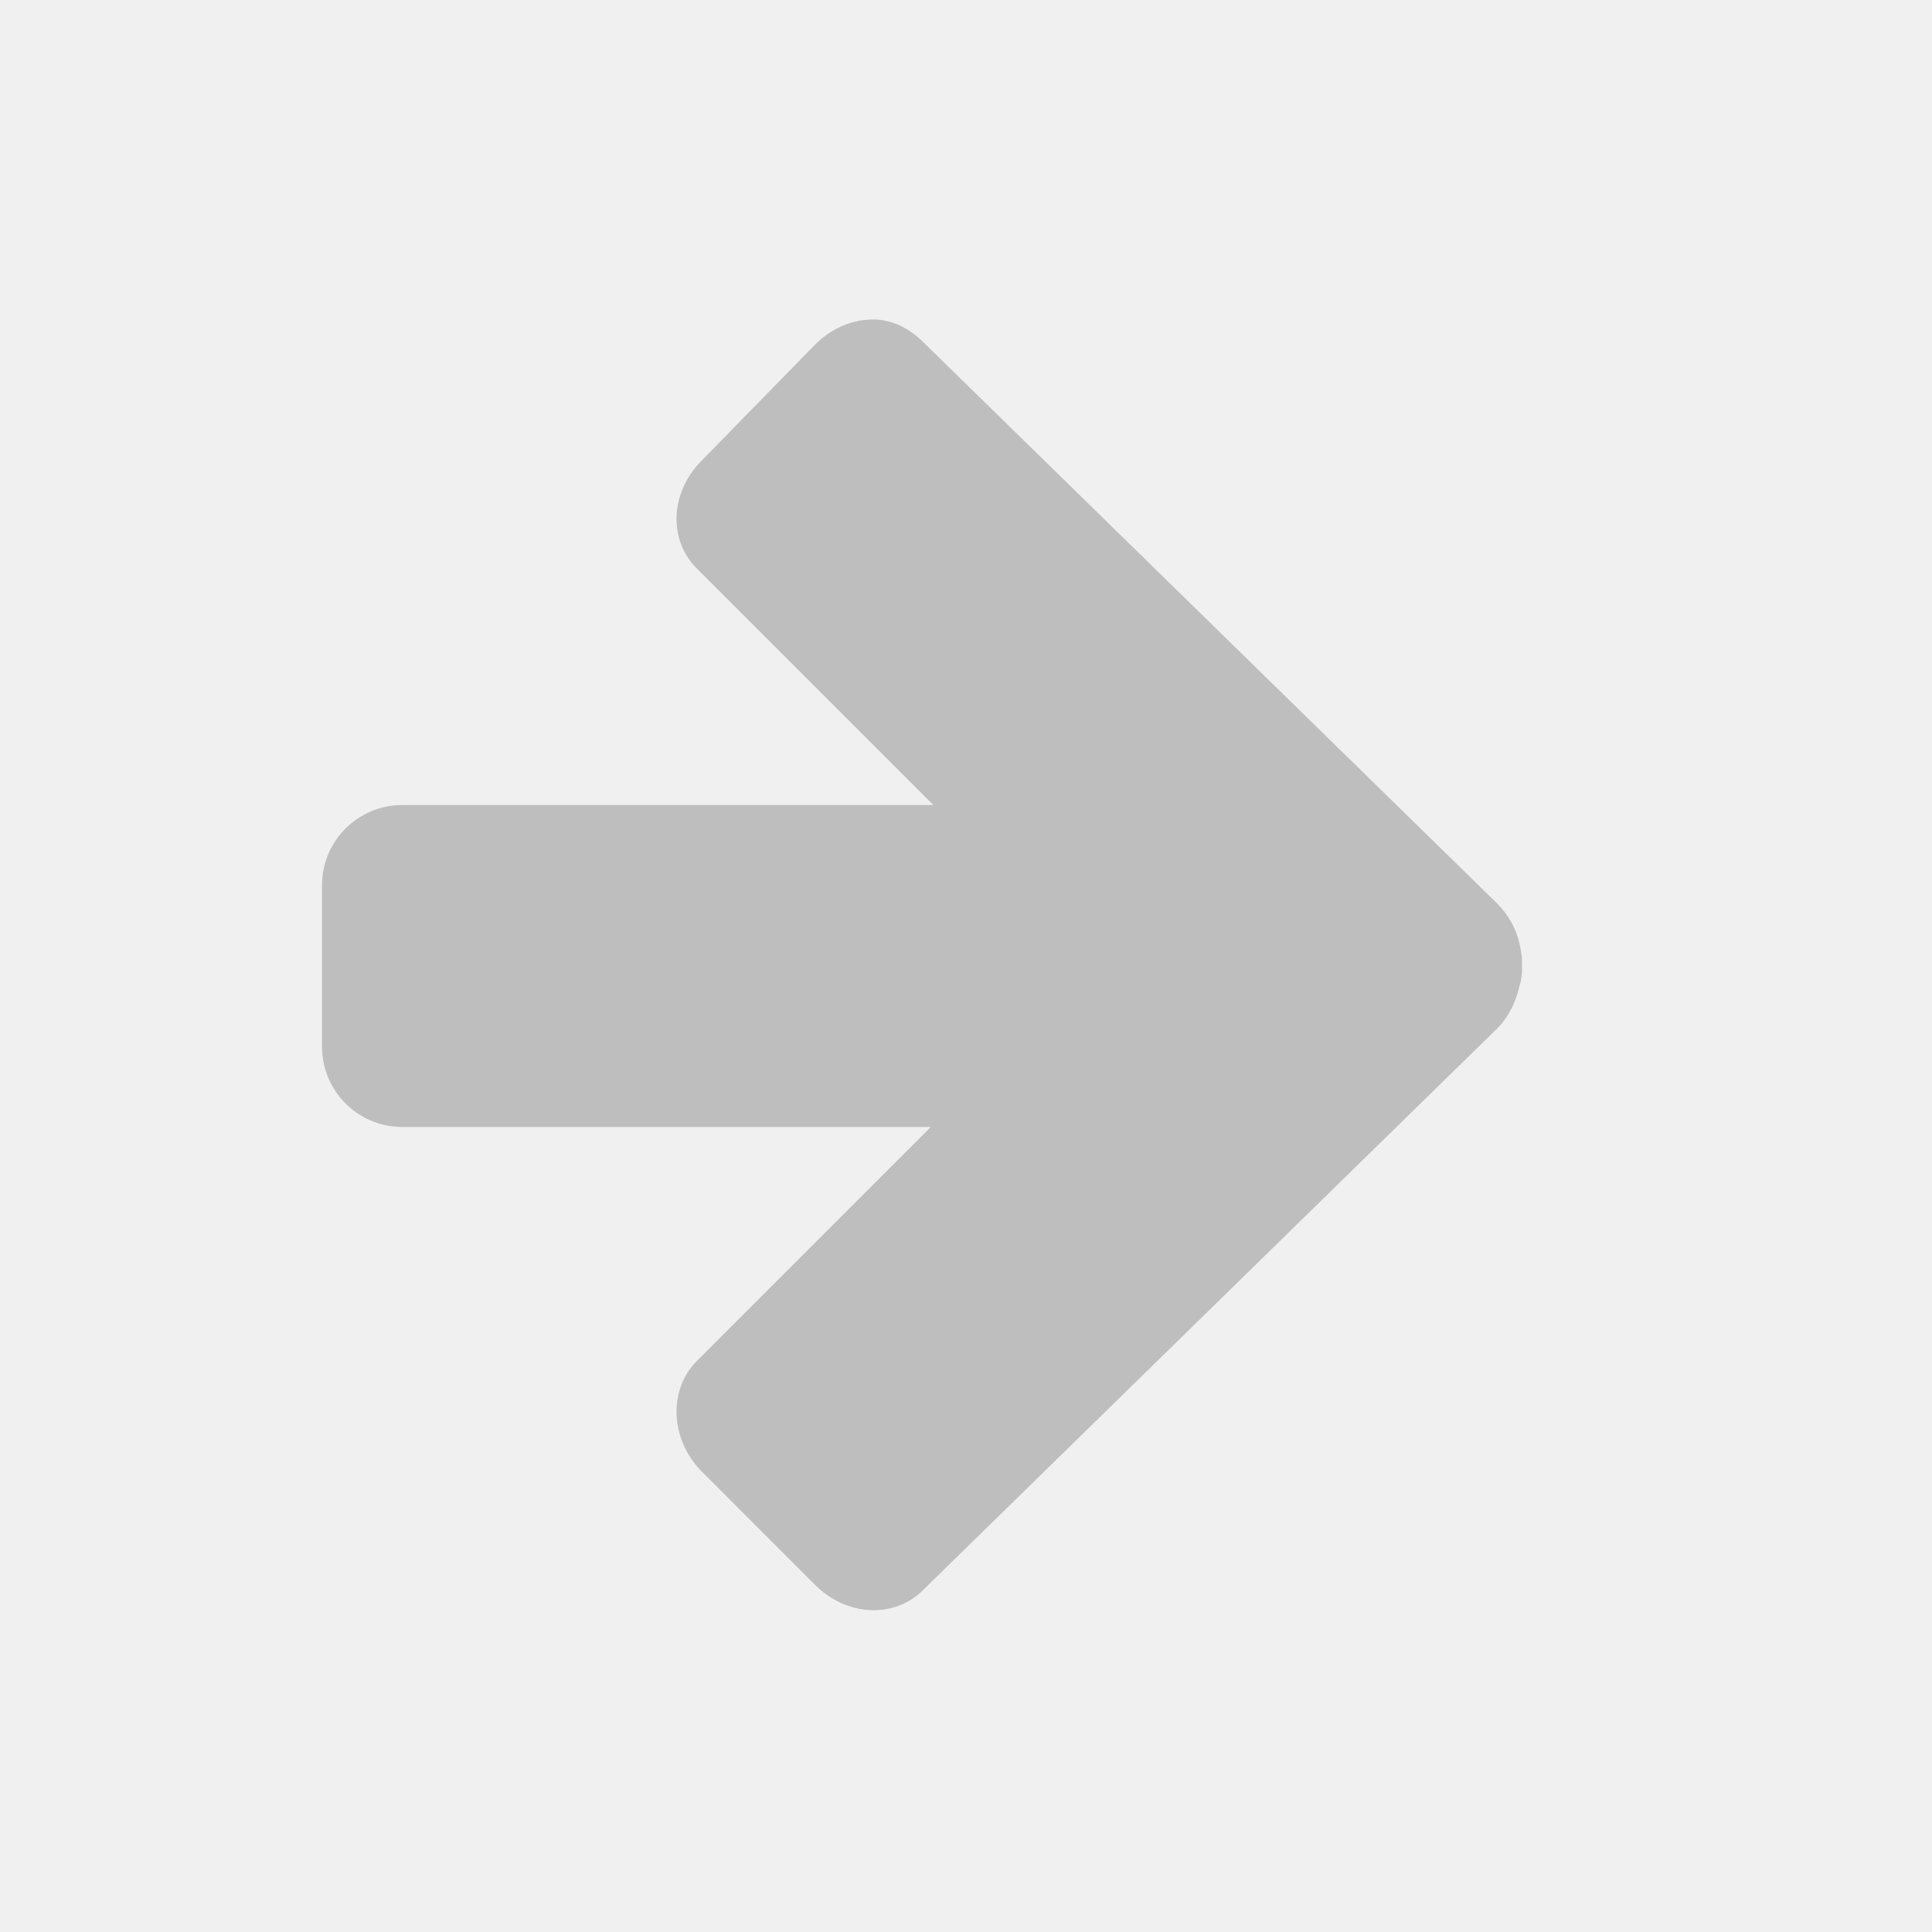
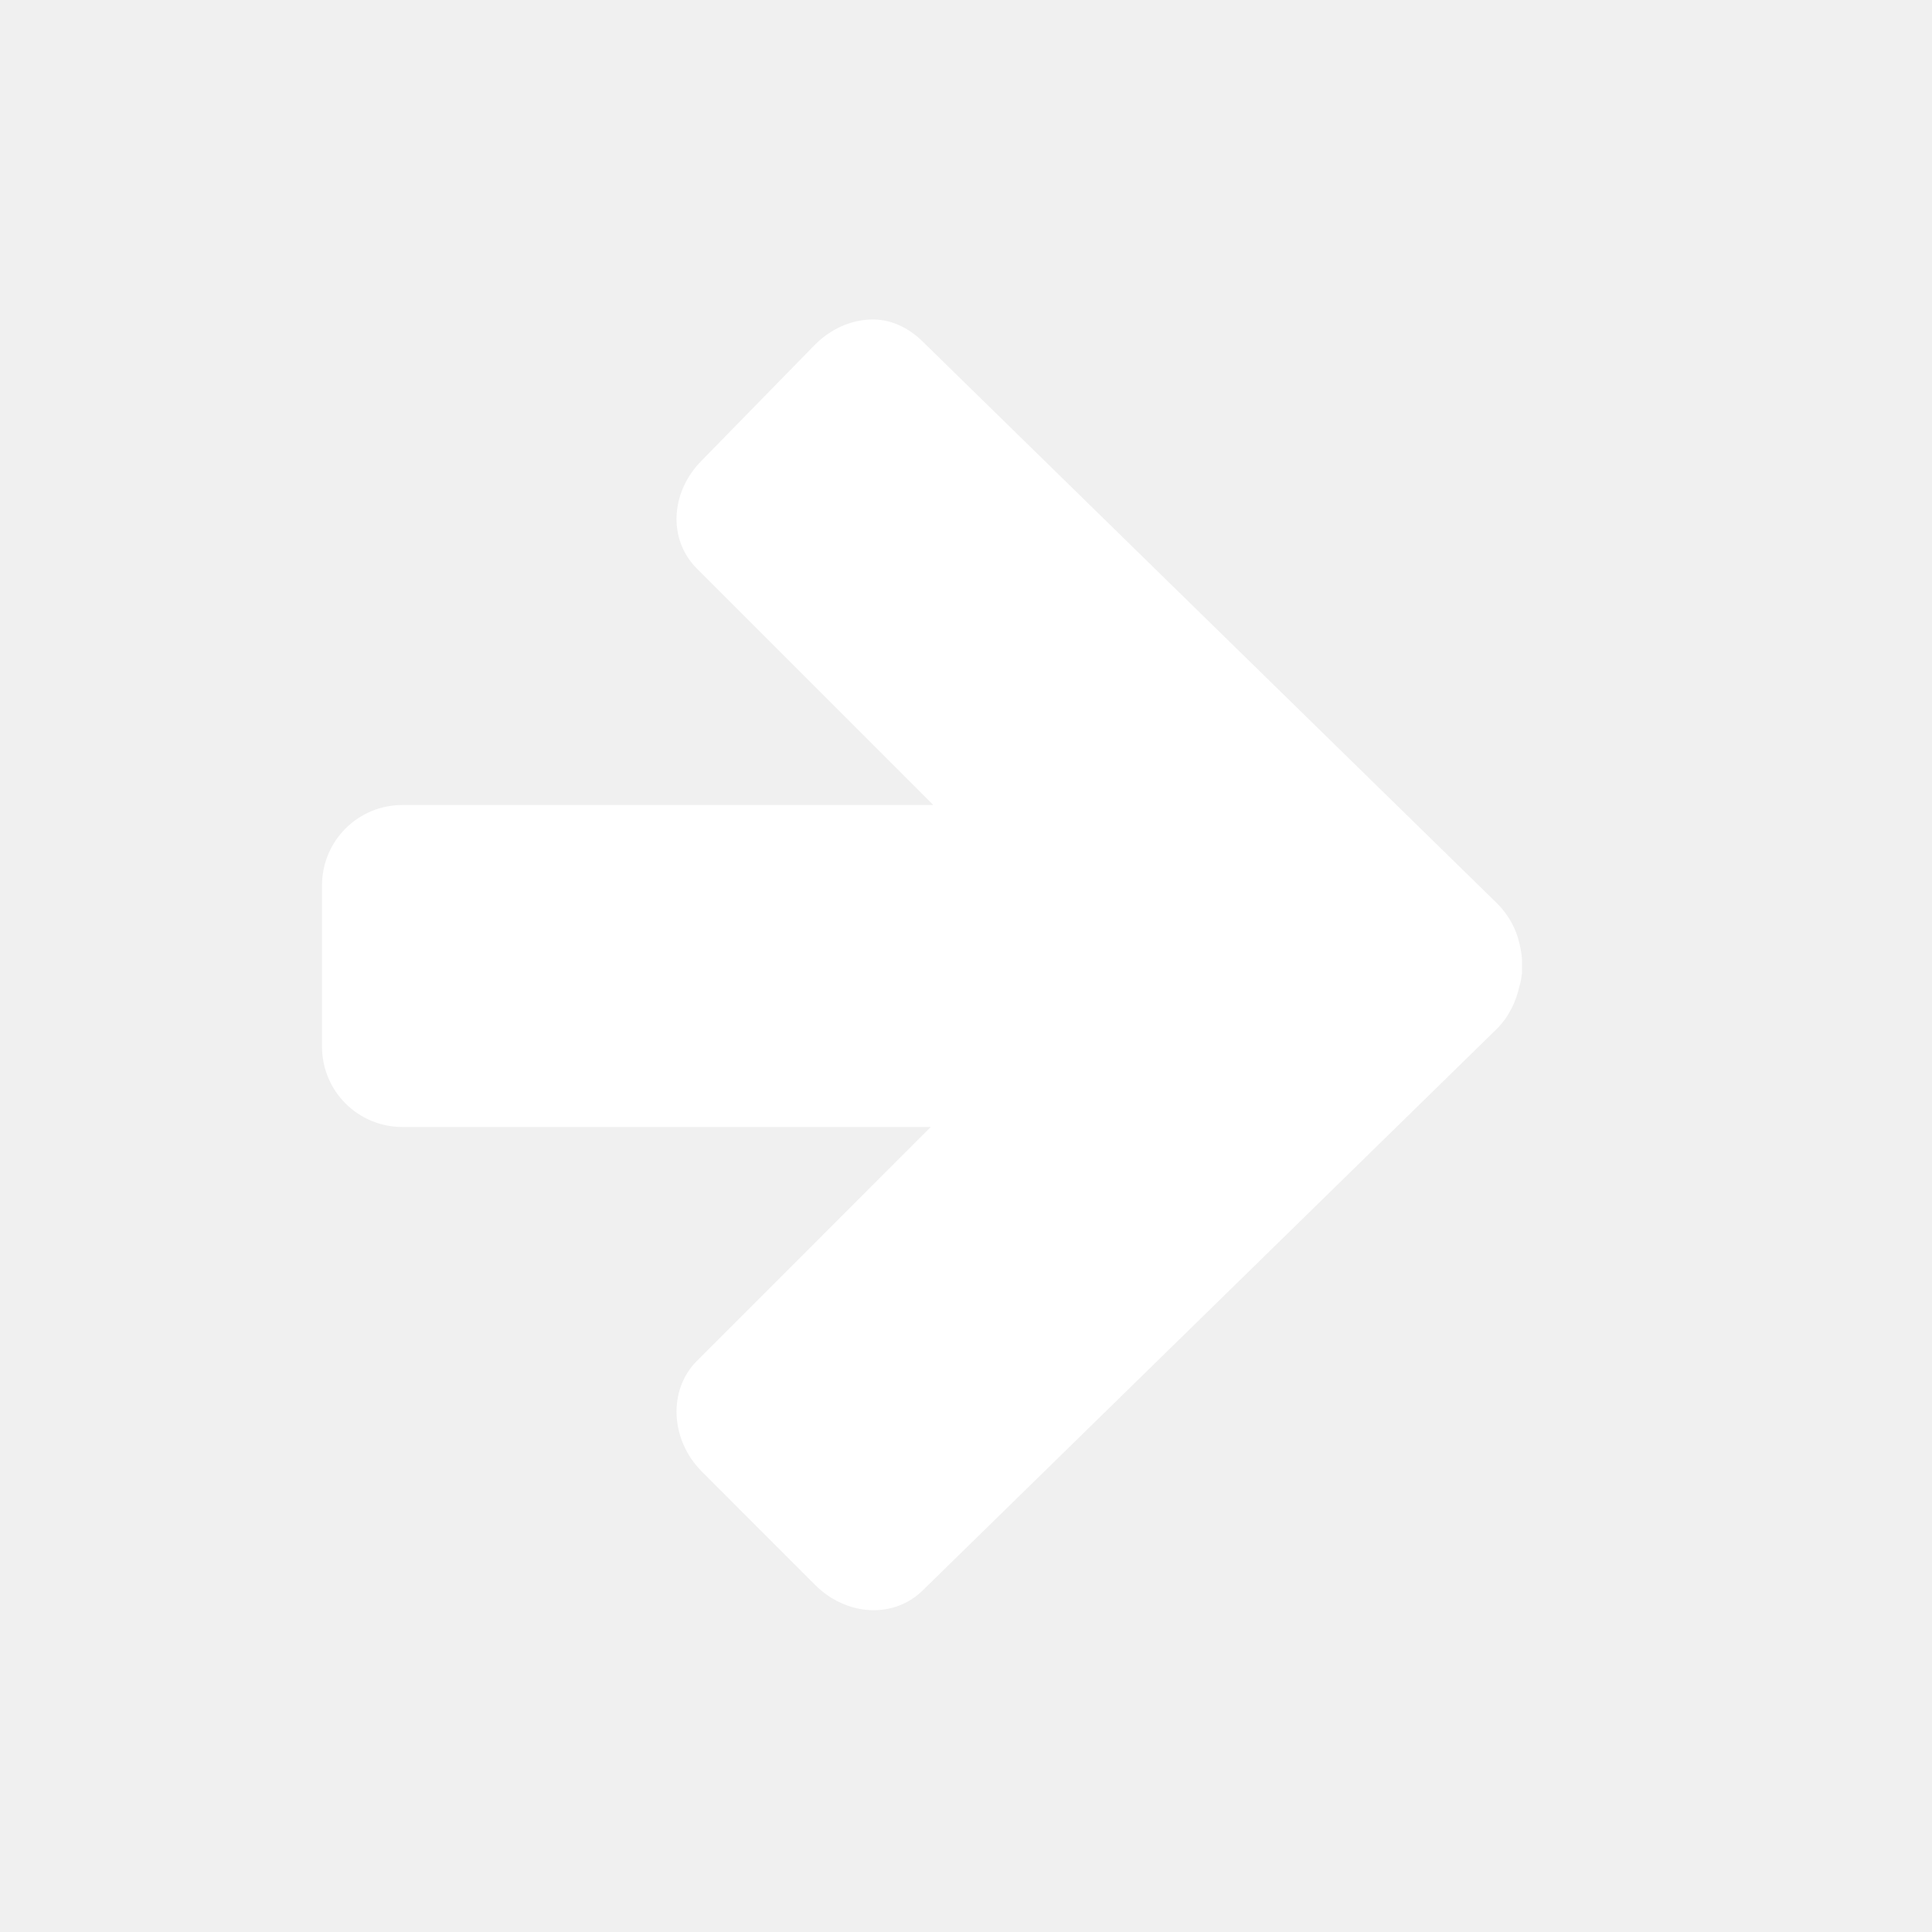
<svg xmlns="http://www.w3.org/2000/svg" width="24" height="24" version="1.1">
-   <path style="fill:#bebebe" d="M 10.812,3.969 C 11.058,3.959 11.288,4.069 11.469,4.25 l 7.125,6.969 c 0.147,0.147 0.239,0.317 0.281,0.5 0.022,0.094 0.037,0.187 0.031,0.281 0.002,0.03 0.001,0.063 0,0.094 -0.009,0.055 -0.012,0.104 -0.031,0.156 -0.041,0.189 -0.13,0.38 -0.281,0.531 L 11.469,19.75 C 11.107,20.112 10.517,20.079 10.125,19.688 L 8.719,18.281 c -0.392,-0.392 -0.424,-1.013 -0.062,-1.375 L 11.562,14 5,14 c -0.554,0 -1,-0.446 -1,-1 l 0,-2 c 0,-0.554 0.446,-1 1,-1 L 11.594,10 8.656,7.062 C 8.295,6.701 8.327,6.11 8.719,5.719 L 10.125,4.281 c 0.196,-0.196 0.442,-0.303 0.688,-0.312 z" />
+   <path style="fill:#ffffff" d="M 10.812,3.969 C 11.058,3.959 11.288,4.069 11.469,4.25 l 7.125,6.969 c 0.147,0.147 0.239,0.317 0.281,0.5 0.022,0.094 0.037,0.187 0.031,0.281 0.002,0.03 0.001,0.063 0,0.094 -0.009,0.055 -0.012,0.104 -0.031,0.156 -0.041,0.189 -0.13,0.38 -0.281,0.531 L 11.469,19.75 C 11.107,20.112 10.517,20.079 10.125,19.688 L 8.719,18.281 c -0.392,-0.392 -0.424,-1.013 -0.062,-1.375 L 11.562,14 5,14 c -0.554,0 -1,-0.446 -1,-1 l 0,-2 c 0,-0.554 0.446,-1 1,-1 L 11.594,10 8.656,7.062 C 8.295,6.701 8.327,6.11 8.719,5.719 L 10.125,4.281 c 0.196,-0.196 0.442,-0.303 0.688,-0.312 z" />
</svg>
